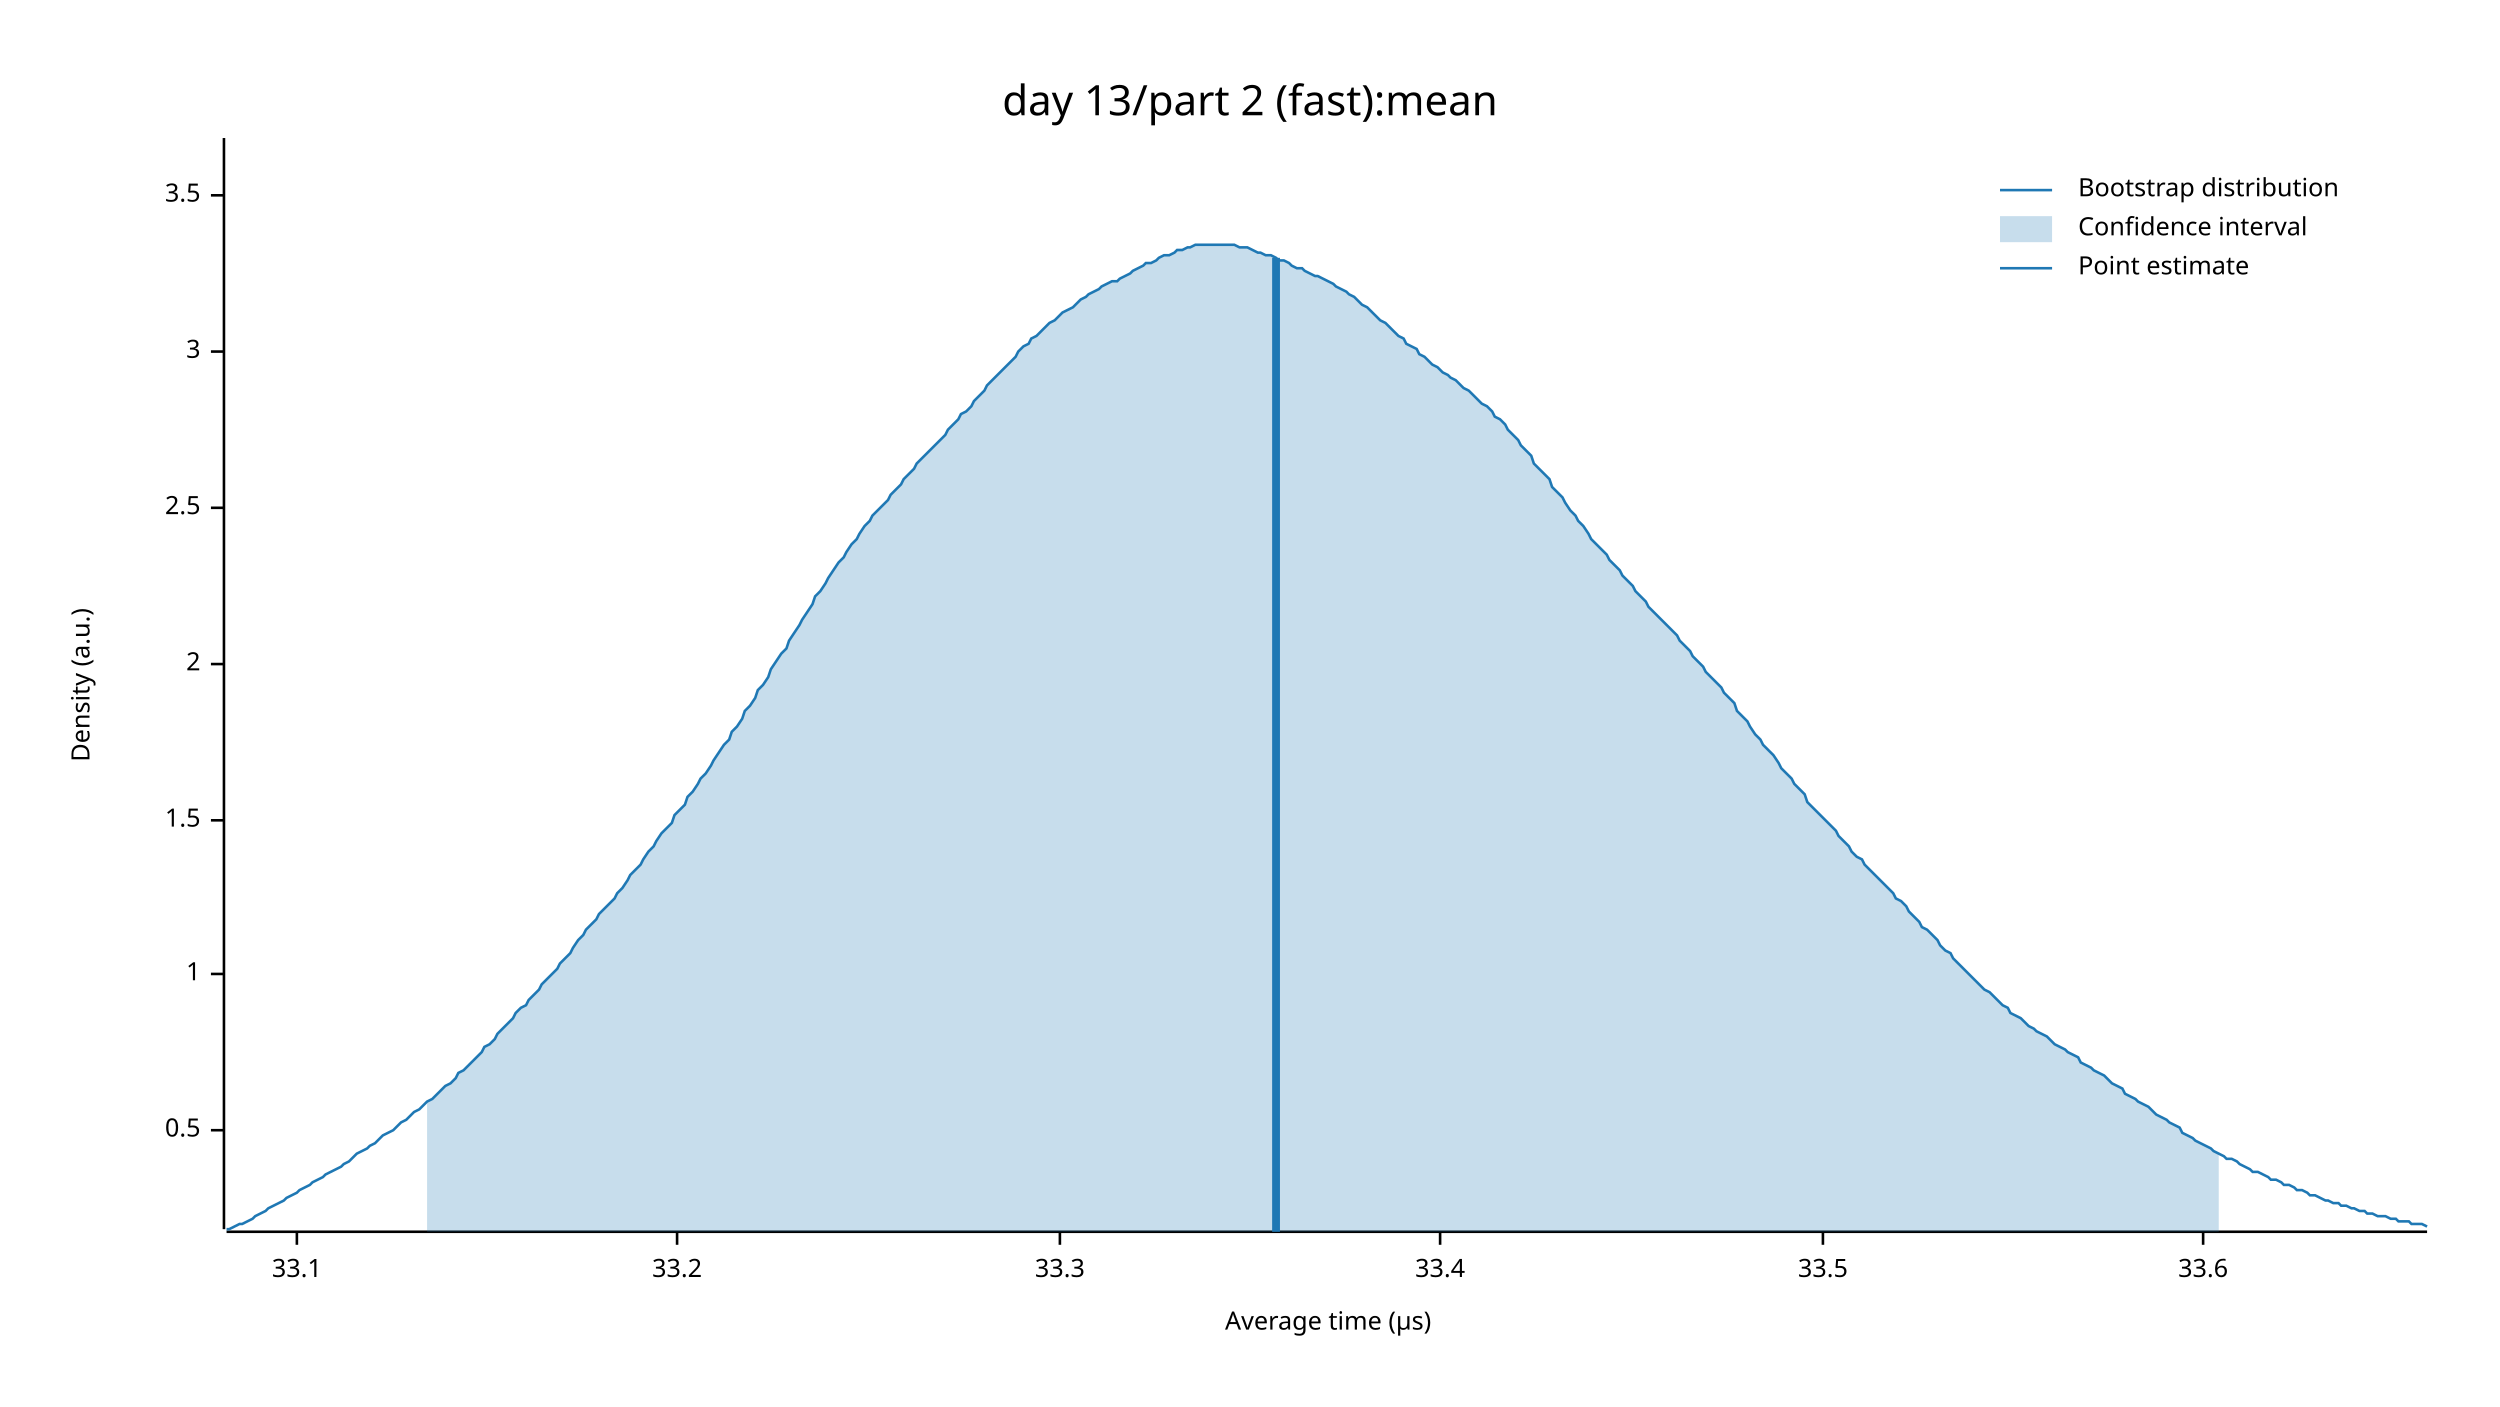
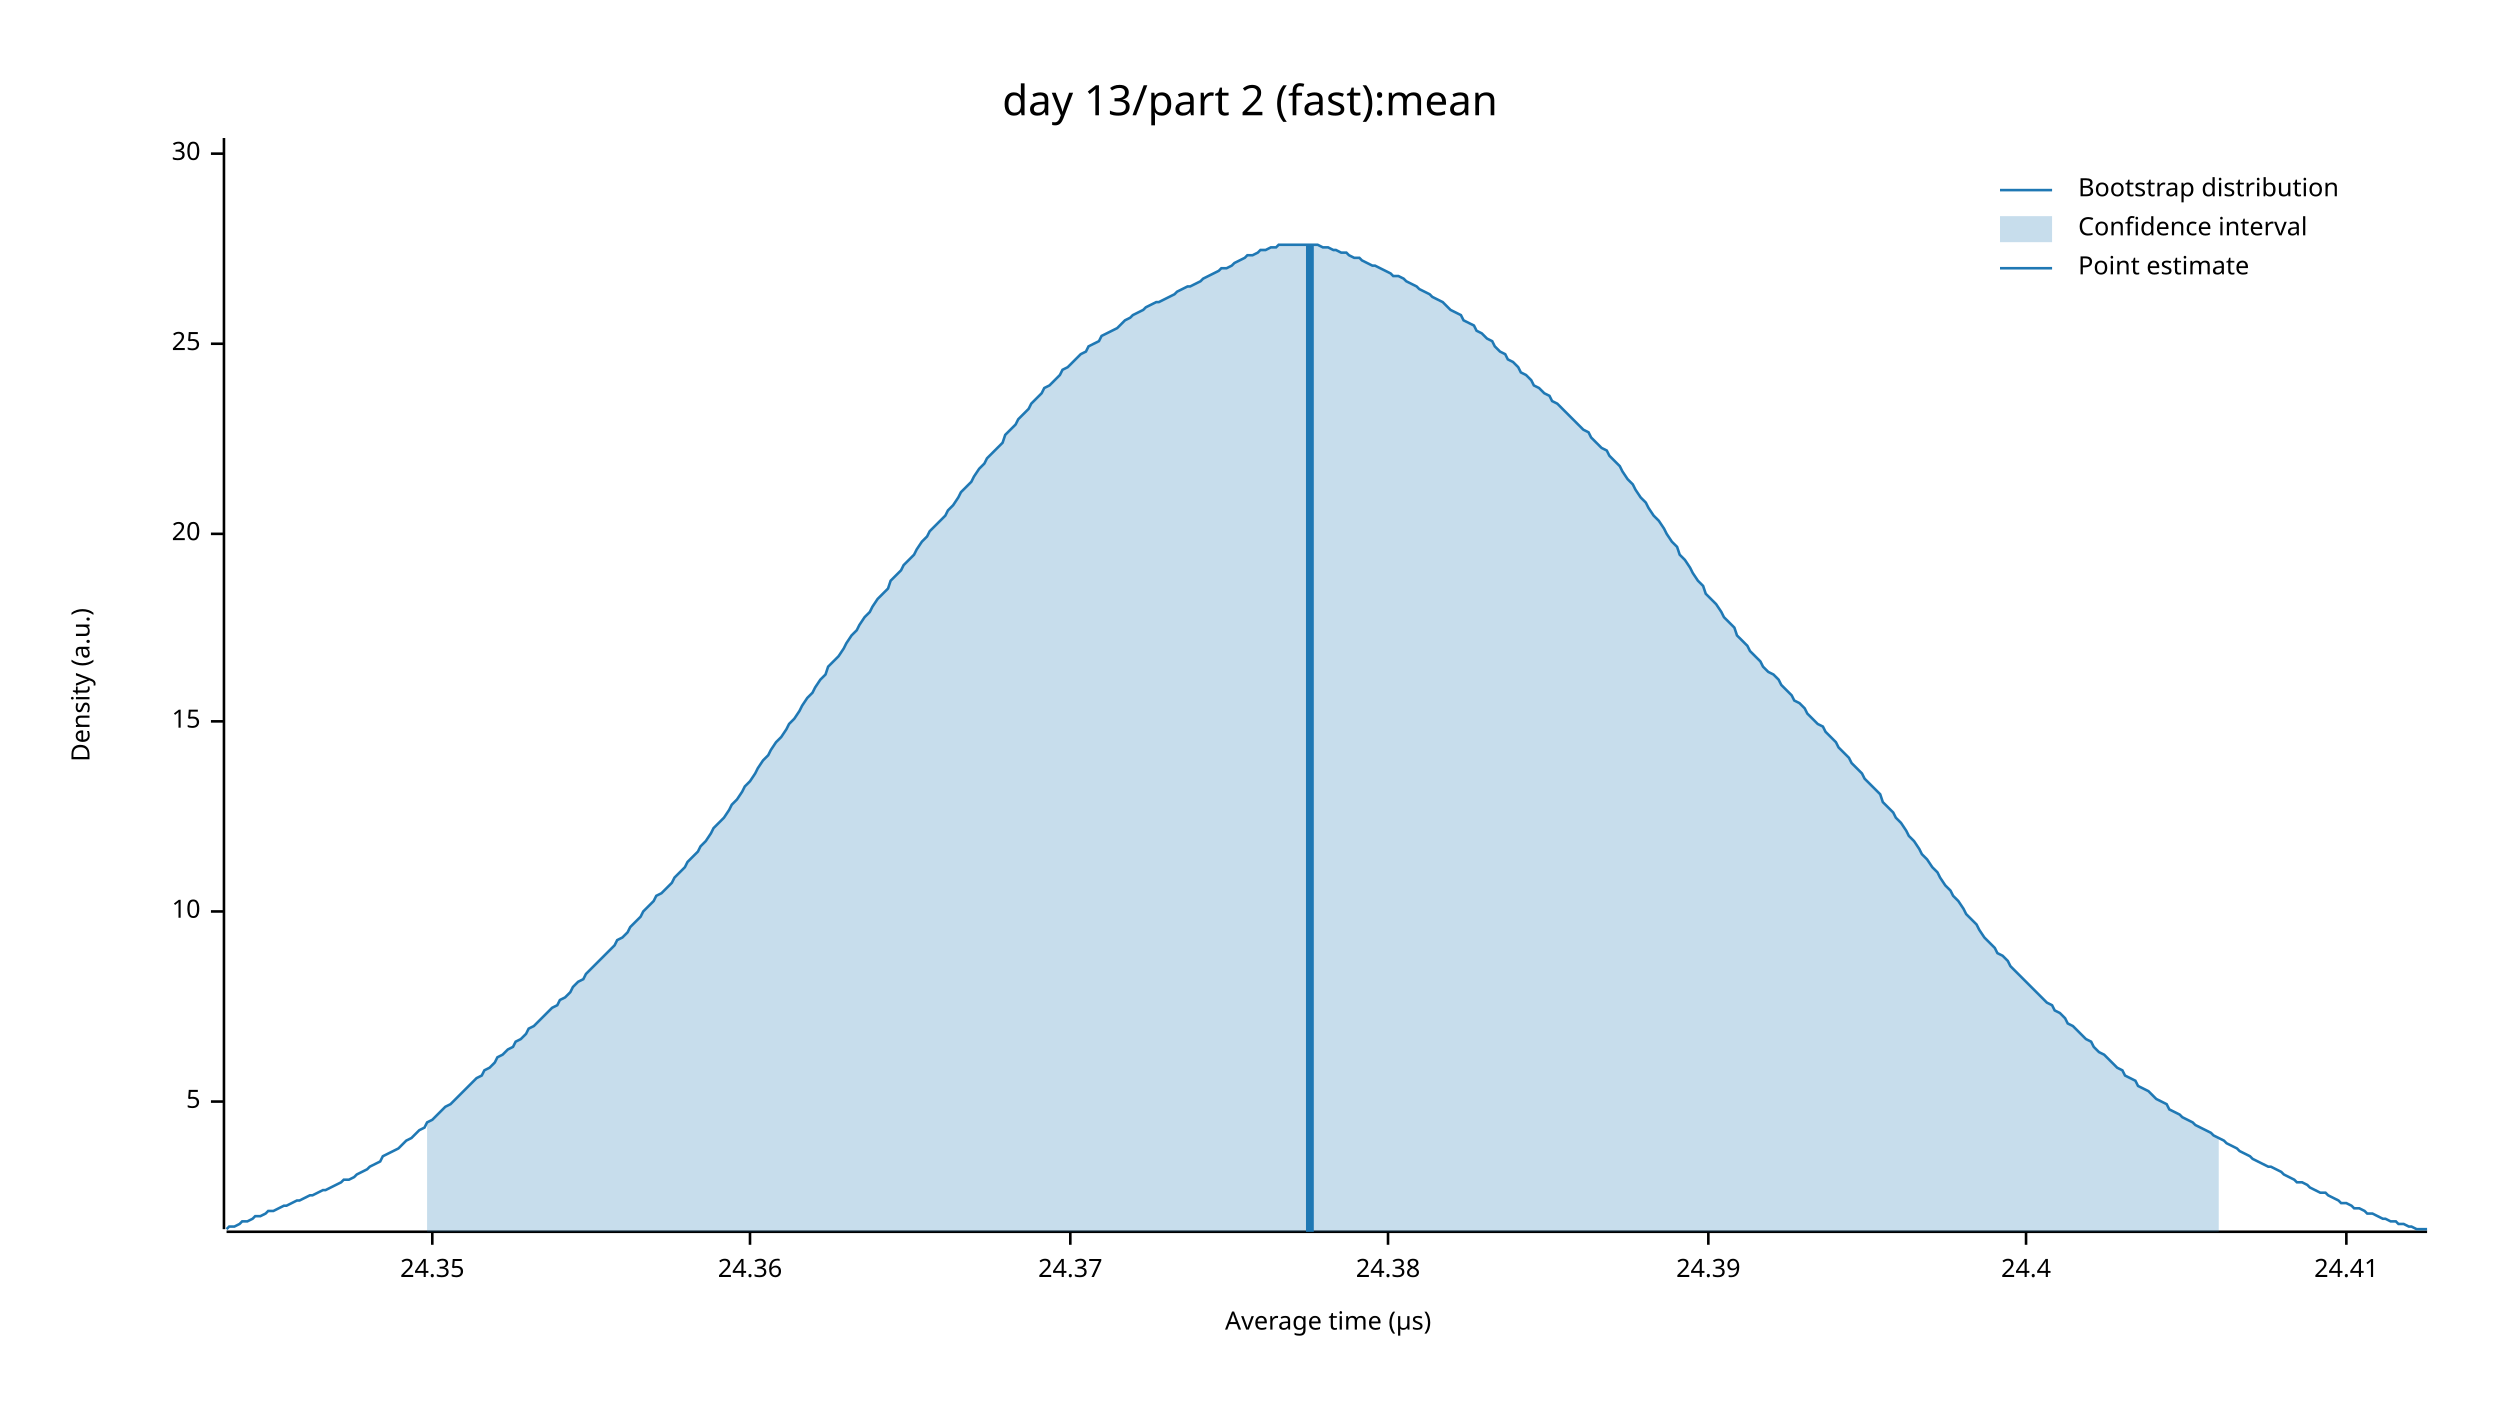
<svg xmlns="http://www.w3.org/2000/svg" width="960" height="540" viewBox="0 0 960 540">
  <text x="480" y="32" dy="0.76em" text-anchor="middle" font-family="sans-serif" font-size="16.129" opacity="1" fill="#000000">
day 13/part 2 (fast):mean
</text>
  <text x="27" y="263" dy="0.76em" text-anchor="middle" font-family="sans-serif" font-size="9.677" opacity="1" fill="#000000" transform="rotate(270, 27, 263)">
Density (a.u.)
</text>
  <text x="510" y="513" dy="-0.5ex" text-anchor="middle" font-family="sans-serif" font-size="9.677" opacity="1" fill="#000000">
Average time (µs)
</text>
  <polyline fill="none" opacity="1" stroke="#000000" stroke-width="1" points="86,53 86,472 " />
-   <text x="77" y="434" dy="0.5ex" text-anchor="end" font-family="sans-serif" font-size="9.677" opacity="1" fill="#000000">
- 0.5
+   <text x="77" y="423" dy="0.5ex" text-anchor="end" font-family="sans-serif" font-size="9.677" opacity="1" fill="#000000">
+ 5
</text>
-   <polyline fill="none" opacity="1" stroke="#000000" stroke-width="1" points="81,434 86,434 " />
-   <text x="77" y="374" dy="0.5ex" text-anchor="end" font-family="sans-serif" font-size="9.677" opacity="1" fill="#000000">
- 1
+   <polyline fill="none" opacity="1" stroke="#000000" stroke-width="1" points="81,423 86,423 " />
+   <text x="77" y="350" dy="0.5ex" text-anchor="end" font-family="sans-serif" font-size="9.677" opacity="1" fill="#000000">
+ 10
</text>
-   <polyline fill="none" opacity="1" stroke="#000000" stroke-width="1" points="81,374 86,374 " />
-   <text x="77" y="315" dy="0.5ex" text-anchor="end" font-family="sans-serif" font-size="9.677" opacity="1" fill="#000000">
- 1.5
+   <polyline fill="none" opacity="1" stroke="#000000" stroke-width="1" points="81,350 86,350 " />
+   <text x="77" y="277" dy="0.5ex" text-anchor="end" font-family="sans-serif" font-size="9.677" opacity="1" fill="#000000">
+ 15
</text>
-   <polyline fill="none" opacity="1" stroke="#000000" stroke-width="1" points="81,315 86,315 " />
-   <text x="77" y="255" dy="0.5ex" text-anchor="end" font-family="sans-serif" font-size="9.677" opacity="1" fill="#000000">
- 2
+   <polyline fill="none" opacity="1" stroke="#000000" stroke-width="1" points="81,277 86,277 " />
+   <text x="77" y="205" dy="0.5ex" text-anchor="end" font-family="sans-serif" font-size="9.677" opacity="1" fill="#000000">
+ 20
</text>
-   <polyline fill="none" opacity="1" stroke="#000000" stroke-width="1" points="81,255 86,255 " />
-   <text x="77" y="195" dy="0.5ex" text-anchor="end" font-family="sans-serif" font-size="9.677" opacity="1" fill="#000000">
- 2.5
+   <polyline fill="none" opacity="1" stroke="#000000" stroke-width="1" points="81,205 86,205 " />
+   <text x="77" y="132" dy="0.5ex" text-anchor="end" font-family="sans-serif" font-size="9.677" opacity="1" fill="#000000">
+ 25
</text>
-   <polyline fill="none" opacity="1" stroke="#000000" stroke-width="1" points="81,195 86,195 " />
-   <text x="77" y="135" dy="0.5ex" text-anchor="end" font-family="sans-serif" font-size="9.677" opacity="1" fill="#000000">
- 3
+   <polyline fill="none" opacity="1" stroke="#000000" stroke-width="1" points="81,132 86,132 " />
+   <text x="77" y="59" dy="0.5ex" text-anchor="end" font-family="sans-serif" font-size="9.677" opacity="1" fill="#000000">
+ 30
</text>
-   <polyline fill="none" opacity="1" stroke="#000000" stroke-width="1" points="81,135 86,135 " />
-   <text x="77" y="75" dy="0.5ex" text-anchor="end" font-family="sans-serif" font-size="9.677" opacity="1" fill="#000000">
- 3.5
+   <polyline fill="none" opacity="1" stroke="#000000" stroke-width="1" points="81,59 86,59 " />
+   <polyline fill="none" opacity="1" stroke="#000000" stroke-width="1" points="87,473 932,473 " />
+   <text x="166" y="483" dy="0.76em" text-anchor="middle" font-family="sans-serif" font-size="9.677" opacity="1" fill="#000000">
+ 24.35
</text>
-   <polyline fill="none" opacity="1" stroke="#000000" stroke-width="1" points="81,75 86,75 " />
-   <polyline fill="none" opacity="1" stroke="#000000" stroke-width="1" points="87,473 932,473 " />
-   <text x="114" y="483" dy="0.76em" text-anchor="middle" font-family="sans-serif" font-size="9.677" opacity="1" fill="#000000">
- 33.1
+   <polyline fill="none" opacity="1" stroke="#000000" stroke-width="1" points="166,473 166,478 " />
+   <text x="288" y="483" dy="0.76em" text-anchor="middle" font-family="sans-serif" font-size="9.677" opacity="1" fill="#000000">
+ 24.36
</text>
-   <polyline fill="none" opacity="1" stroke="#000000" stroke-width="1" points="114,473 114,478 " />
-   <text x="260" y="483" dy="0.76em" text-anchor="middle" font-family="sans-serif" font-size="9.677" opacity="1" fill="#000000">
- 33.2
+   <polyline fill="none" opacity="1" stroke="#000000" stroke-width="1" points="288,473 288,478 " />
+   <text x="411" y="483" dy="0.76em" text-anchor="middle" font-family="sans-serif" font-size="9.677" opacity="1" fill="#000000">
+ 24.37
</text>
-   <polyline fill="none" opacity="1" stroke="#000000" stroke-width="1" points="260,473 260,478 " />
-   <text x="407" y="483" dy="0.76em" text-anchor="middle" font-family="sans-serif" font-size="9.677" opacity="1" fill="#000000">
- 33.3
+   <polyline fill="none" opacity="1" stroke="#000000" stroke-width="1" points="411,473 411,478 " />
+   <text x="533" y="483" dy="0.76em" text-anchor="middle" font-family="sans-serif" font-size="9.677" opacity="1" fill="#000000">
+ 24.38
</text>
-   <polyline fill="none" opacity="1" stroke="#000000" stroke-width="1" points="407,473 407,478 " />
-   <text x="553" y="483" dy="0.76em" text-anchor="middle" font-family="sans-serif" font-size="9.677" opacity="1" fill="#000000">
- 33.4
+   <polyline fill="none" opacity="1" stroke="#000000" stroke-width="1" points="533,473 533,478 " />
+   <text x="656" y="483" dy="0.76em" text-anchor="middle" font-family="sans-serif" font-size="9.677" opacity="1" fill="#000000">
+ 24.39
</text>
-   <polyline fill="none" opacity="1" stroke="#000000" stroke-width="1" points="553,473 553,478 " />
-   <text x="700" y="483" dy="0.76em" text-anchor="middle" font-family="sans-serif" font-size="9.677" opacity="1" fill="#000000">
- 33.5
+   <polyline fill="none" opacity="1" stroke="#000000" stroke-width="1" points="656,473 656,478 " />
+   <text x="778" y="483" dy="0.76em" text-anchor="middle" font-family="sans-serif" font-size="9.677" opacity="1" fill="#000000">
+ 24.4
</text>
-   <polyline fill="none" opacity="1" stroke="#000000" stroke-width="1" points="700,473 700,478 " />
-   <text x="846" y="483" dy="0.76em" text-anchor="middle" font-family="sans-serif" font-size="9.677" opacity="1" fill="#000000">
- 33.6
+   <polyline fill="none" opacity="1" stroke="#000000" stroke-width="1" points="778,473 778,478 " />
+   <text x="901" y="483" dy="0.76em" text-anchor="middle" font-family="sans-serif" font-size="9.677" opacity="1" fill="#000000">
+ 24.41
</text>
-   <polyline fill="none" opacity="1" stroke="#000000" stroke-width="1" points="846,473 846,478 " />
-   <polyline fill="none" opacity="1" stroke="#1F78B4" stroke-width="1" points="87,472 88,472 90,471 92,470 93,470 95,469 97,468 98,467 100,466 102,465 103,464 105,463 107,462 109,461 110,460 112,459 114,458 115,457 117,456 119,455 120,454 122,453 124,452 125,451 127,450 129,449 131,448 132,447 134,446 136,444 137,443 139,442 141,441 142,440 144,439 146,437 147,436 149,435 151,434 153,432 154,431 156,430 158,428 159,427 161,426 163,424 164,423 166,422 168,420 169,419 171,417 173,416 175,414 176,412 178,411 180,409 181,408 183,406 185,404 186,402 188,401 190,399 191,397 193,395 195,393 197,391 198,389 200,387 202,386 203,384 205,382 207,380 208,378 210,376 212,374 214,372 215,370 217,368 219,366 220,364 222,361 224,359 225,357 227,355 229,353 230,351 232,349 234,347 236,345 237,343 239,341 241,338 242,336 244,334 246,332 247,330 249,327 251,325 252,323 254,320 256,318 258,316 259,313 261,311 263,309 264,306 266,304 268,301 269,299 271,297 273,294 274,292 276,289 278,286 280,284 281,281 283,279 285,276 286,273 288,271 290,268 291,265 293,263 295,260 296,257 298,254 300,251 302,249 303,246 305,243 307,240 308,238 310,235 312,232 313,229 315,227 317,224 318,222 320,219 322,216 324,214 325,212 327,209 329,207 330,205 332,202 334,200 335,198 337,196 339,194 341,192 342,190 344,188 346,186 347,184 349,182 351,180 352,178 354,176 356,174 357,173 359,171 361,169 363,167 364,165 366,163 368,161 369,159 371,158 373,156 374,154 376,152 378,150 379,148 381,146 383,144 385,142 386,141 388,139 390,137 391,135 393,133 395,132 396,130 398,129 400,127 401,126 403,124 405,123 407,121 408,120 410,119 412,118 413,117 415,115 417,114 418,113 420,112 422,111 423,110 425,109 427,108 429,108 430,107 432,106 434,105 435,104 437,103 439,102 440,101 442,101 444,100 445,99 447,98 449,98 451,97 452,96 454,96 456,95 457,95 459,94 461,94 462,94 464,94 466,94 468,94 469,94 471,94 473,94 474,94 476,95 478,95 479,95 481,96 483,97 484,97 486,98 488,98 490,99 491,100 493,100 495,101 496,102 498,103 500,103 501,104 503,105 505,106 506,106 508,107 510,108 512,109 513,110 515,111 517,112 518,113 520,114 522,116 523,117 525,118 527,120 528,121 530,123 532,124 534,126 535,127 537,129 539,130 540,132 542,133 544,134 545,136 547,137 549,139 550,140 552,141 554,143 556,144 557,145 559,146 561,148 562,149 564,150 566,152 567,153 569,155 571,156 573,158 574,160 576,161 578,163 579,165 581,167 583,169 584,171 586,173 588,175 589,178 591,180 593,182 595,184 596,187 598,189 600,191 601,193 603,196 605,198 606,200 608,202 610,205 611,207 613,209 615,211 617,213 618,215 620,217 622,219 623,221 625,223 627,225 628,227 630,229 632,231 633,233 635,235 637,237 639,239 640,240 642,242 644,244 645,246 647,248 649,250 650,252 652,254 654,256 655,258 657,260 659,262 661,264 662,266 664,268 666,270 667,273 669,275 671,277 672,279 674,282 676,284 677,286 679,288 681,290 683,293 684,295 686,297 688,299 689,301 691,303 693,305 694,308 696,310 698,312 700,314 701,315 703,317 705,319 706,321 708,323 710,325 711,327 713,329 715,330 716,332 718,334 720,336 722,338 723,339 725,341 727,343 728,345 730,346 732,348 733,350 735,352 737,354 738,356 740,357 742,359 744,361 745,363 747,365 749,366 750,368 752,370 754,372 755,373 757,375 759,377 760,378 762,380 764,381 766,383 767,384 769,386 771,387 772,389 774,390 776,391 777,392 779,394 781,395 782,396 784,397 786,398 788,400 789,401 791,402 793,403 794,404 796,405 798,406 799,408 801,409 803,410 804,411 806,412 808,413 810,415 811,416 813,417 815,418 816,420 818,421 820,422 821,423 823,424 825,425 827,427 828,428 830,429 832,430 833,431 835,432 837,433 838,435 840,436 842,437 843,438 845,439 847,440 849,441 850,442 852,443 854,444 855,445 857,445 859,446 860,447 862,448 864,449 865,450 867,450 869,451 871,452 872,453 874,453 876,454 877,455 879,455 881,456 882,457 884,457 886,458 887,459 889,459 891,460 893,461 894,461 896,462 898,462 899,463 901,463 903,464 904,464 906,465 908,465 909,466 911,466 913,467 915,467 916,467 918,468 920,468 921,469 923,469 925,469 926,470 928,470 930,470 932,471 " />
-   <polygon opacity="0.25" fill="#1F78B4" points="164,423 166,422 168,420 169,419 171,417 173,416 175,414 176,412 178,411 180,409 181,408 183,406 185,404 186,402 188,401 190,399 191,397 193,395 195,393 197,391 198,389 200,387 202,386 203,384 205,382 207,380 208,378 210,376 212,374 214,372 215,370 217,368 219,366 220,364 222,361 224,359 225,357 227,355 229,353 230,351 232,349 234,347 236,345 237,343 239,341 241,338 242,336 244,334 246,332 247,330 249,327 251,325 252,323 254,320 256,318 258,316 259,313 261,311 263,309 264,306 266,304 268,301 269,299 271,297 273,294 274,292 276,289 278,286 280,284 281,281 283,279 285,276 286,273 288,271 290,268 291,265 293,263 295,260 296,257 298,254 300,251 302,249 303,246 305,243 307,240 308,238 310,235 312,232 313,229 315,227 317,224 318,222 320,219 322,216 324,214 325,212 327,209 329,207 330,205 332,202 334,200 335,198 337,196 339,194 341,192 342,190 344,188 346,186 347,184 349,182 351,180 352,178 354,176 356,174 357,173 359,171 361,169 363,167 364,165 366,163 368,161 369,159 371,158 373,156 374,154 376,152 378,150 379,148 381,146 383,144 385,142 386,141 388,139 390,137 391,135 393,133 395,132 396,130 398,129 400,127 401,126 403,124 405,123 407,121 408,120 410,119 412,118 413,117 415,115 417,114 418,113 420,112 422,111 423,110 425,109 427,108 429,108 430,107 432,106 434,105 435,104 437,103 439,102 440,101 442,101 444,100 445,99 447,98 449,98 451,97 452,96 454,96 456,95 457,95 459,94 461,94 462,94 464,94 466,94 468,94 469,94 471,94 473,94 474,94 476,95 478,95 479,95 481,96 483,97 484,97 486,98 488,98 490,99 491,100 493,100 495,101 496,102 498,103 500,103 501,104 503,105 505,106 506,106 508,107 510,108 512,109 513,110 515,111 517,112 518,113 520,114 522,116 523,117 525,118 527,120 528,121 530,123 532,124 534,126 535,127 537,129 539,130 540,132 542,133 544,134 545,136 547,137 549,139 550,140 552,141 554,143 556,144 557,145 559,146 561,148 562,149 564,150 566,152 567,153 569,155 571,156 573,158 574,160 576,161 578,163 579,165 581,167 583,169 584,171 586,173 588,175 589,178 591,180 593,182 595,184 596,187 598,189 600,191 601,193 603,196 605,198 606,200 608,202 610,205 611,207 613,209 615,211 617,213 618,215 620,217 622,219 623,221 625,223 627,225 628,227 630,229 632,231 633,233 635,235 637,237 639,239 640,240 642,242 644,244 645,246 647,248 649,250 650,252 652,254 654,256 655,258 657,260 659,262 661,264 662,266 664,268 666,270 667,273 669,275 671,277 672,279 674,282 676,284 677,286 679,288 681,290 683,293 684,295 686,297 688,299 689,301 691,303 693,305 694,308 696,310 698,312 700,314 701,315 703,317 705,319 706,321 708,323 710,325 711,327 713,329 715,330 716,332 718,334 720,336 722,338 723,339 725,341 727,343 728,345 730,346 732,348 733,350 735,352 737,354 738,356 740,357 742,359 744,361 745,363 747,365 749,366 750,368 752,370 754,372 755,373 757,375 759,377 760,378 762,380 764,381 766,383 767,384 769,386 771,387 772,389 774,390 776,391 777,392 779,394 781,395 782,396 784,397 786,398 788,400 789,401 791,402 793,403 794,404 796,405 798,406 799,408 801,409 803,410 804,411 806,412 808,413 810,415 811,416 813,417 815,418 816,420 818,421 820,422 821,423 823,424 825,425 827,427 828,428 830,429 832,430 833,431 835,432 837,433 838,435 840,436 842,437 843,438 845,439 847,440 849,441 850,442 852,443 852,473 164,473 " />
-   <polyline fill="none" opacity="1" stroke="#1F78B4" stroke-width="3" points="490,473 490,99 " />
+   <polyline fill="none" opacity="1" stroke="#000000" stroke-width="1" points="901,473 901,478 " />
+   <polyline fill="none" opacity="1" stroke="#1F78B4" stroke-width="1" points="87,472 88,471 90,471 92,470 93,469 95,469 97,468 98,467 100,467 102,466 103,465 105,465 107,464 109,463 110,463 112,462 114,461 115,461 117,460 119,459 120,459 122,458 124,457 125,457 127,456 129,455 131,454 132,453 134,453 136,452 137,451 139,450 141,449 142,448 144,447 146,446 147,444 149,443 151,442 153,441 154,440 156,438 158,437 159,436 161,434 163,433 164,431 166,430 168,428 169,427 171,425 173,424 175,422 176,421 178,419 180,417 181,416 183,414 185,413 186,411 188,410 190,408 191,406 193,405 195,403 197,402 198,400 200,399 202,397 203,395 205,394 207,392 208,391 210,389 212,387 214,386 215,384 217,383 219,381 220,379 222,377 224,376 225,374 227,372 229,370 230,369 232,367 234,365 236,363 237,361 239,360 241,358 242,356 244,354 246,352 247,350 249,348 251,346 252,344 254,343 256,341 258,339 259,337 261,335 263,333 264,331 266,329 268,327 269,325 271,323 273,320 274,318 276,316 278,314 280,311 281,309 283,307 285,304 286,302 288,300 290,297 291,295 293,292 295,290 296,288 298,285 300,283 302,280 303,278 305,276 307,273 308,271 310,268 312,266 313,264 315,261 317,259 318,256 320,254 322,252 324,249 325,247 327,244 329,242 330,240 332,237 334,235 335,233 337,230 339,228 341,226 342,223 344,221 346,219 347,217 349,215 351,213 352,211 354,208 356,206 357,204 359,202 361,200 363,198 364,196 366,194 368,191 369,189 371,187 373,185 374,183 376,180 378,178 379,176 381,174 383,172 385,170 386,167 388,165 390,163 391,161 393,159 395,157 396,155 398,153 400,151 401,149 403,148 405,146 407,144 408,142 410,141 412,139 413,138 415,136 417,135 418,133 420,132 422,131 423,129 425,128 427,127 429,126 430,125 432,123 434,122 435,121 437,120 439,119 440,118 442,117 444,116 445,116 447,115 449,114 451,113 452,112 454,111 456,110 457,110 459,109 461,108 462,107 464,106 466,105 468,104 469,103 471,103 473,102 474,101 476,100 478,99 479,98 481,98 483,97 484,96 486,96 488,95 490,95 491,94 493,94 495,94 496,94 498,94 500,94 501,94 503,94 505,94 506,94 508,95 510,95 512,96 513,96 515,97 517,97 518,98 520,99 522,99 523,100 525,101 527,102 528,102 530,103 532,104 534,105 535,106 537,106 539,107 540,108 542,109 544,110 545,111 547,112 549,113 550,114 552,115 554,116 556,118 557,119 559,120 561,121 562,123 564,124 566,125 567,127 569,128 571,130 573,131 574,133 576,135 578,136 579,138 581,139 583,141 584,143 586,144 588,146 589,148 591,149 593,151 595,152 596,154 598,155 600,157 601,158 603,160 605,162 606,163 608,165 610,166 611,168 613,170 615,172 617,173 618,175 620,177 622,179 623,181 625,184 627,186 628,188 630,191 632,193 633,195 635,198 637,200 639,203 640,205 642,208 644,210 645,213 647,215 649,218 650,220 652,223 654,225 655,228 657,230 659,232 661,235 662,237 664,239 666,241 667,244 669,246 671,248 672,250 674,252 676,254 677,256 679,258 681,259 683,261 684,263 686,265 688,267 689,269 691,270 693,272 694,274 696,276 698,278 700,279 701,281 703,283 705,285 706,287 708,289 710,291 711,293 713,295 715,297 716,299 718,301 720,303 722,305 723,308 725,310 727,312 728,314 730,316 732,319 733,321 735,323 737,326 738,328 740,330 742,333 744,335 745,337 747,340 749,342 750,344 752,346 754,349 755,351 757,353 759,355 760,357 762,360 764,362 766,364 767,366 769,367 771,369 772,371 774,373 776,375 777,376 779,378 781,380 782,381 784,383 786,385 788,386 789,388 791,389 793,391 794,393 796,394 798,396 799,397 801,399 803,400 804,402 806,404 808,405 810,407 811,408 813,410 815,411 816,413 818,414 820,415 821,417 823,418 825,419 827,421 828,422 830,423 832,424 833,426 835,427 837,428 838,429 840,430 842,431 843,432 845,433 847,434 849,435 850,436 852,437 854,438 855,439 857,440 859,441 860,442 862,443 864,444 865,445 867,446 869,447 871,448 872,448 874,449 876,450 877,451 879,452 881,453 882,454 884,454 886,455 887,456 889,457 891,458 893,458 894,459 896,460 898,461 899,462 901,462 903,463 904,464 906,464 908,465 909,466 911,466 913,467 915,468 916,468 918,469 920,469 921,470 923,470 925,471 926,471 928,472 930,472 932,472 " />
+   <polygon opacity="0.25" fill="#1F78B4" points="164,431 166,430 168,428 169,427 171,425 173,424 175,422 176,421 178,419 180,417 181,416 183,414 185,413 186,411 188,410 190,408 191,406 193,405 195,403 197,402 198,400 200,399 202,397 203,395 205,394 207,392 208,391 210,389 212,387 214,386 215,384 217,383 219,381 220,379 222,377 224,376 225,374 227,372 229,370 230,369 232,367 234,365 236,363 237,361 239,360 241,358 242,356 244,354 246,352 247,350 249,348 251,346 252,344 254,343 256,341 258,339 259,337 261,335 263,333 264,331 266,329 268,327 269,325 271,323 273,320 274,318 276,316 278,314 280,311 281,309 283,307 285,304 286,302 288,300 290,297 291,295 293,292 295,290 296,288 298,285 300,283 302,280 303,278 305,276 307,273 308,271 310,268 312,266 313,264 315,261 317,259 318,256 320,254 322,252 324,249 325,247 327,244 329,242 330,240 332,237 334,235 335,233 337,230 339,228 341,226 342,223 344,221 346,219 347,217 349,215 351,213 352,211 354,208 356,206 357,204 359,202 361,200 363,198 364,196 366,194 368,191 369,189 371,187 373,185 374,183 376,180 378,178 379,176 381,174 383,172 385,170 386,167 388,165 390,163 391,161 393,159 395,157 396,155 398,153 400,151 401,149 403,148 405,146 407,144 408,142 410,141 412,139 413,138 415,136 417,135 418,133 420,132 422,131 423,129 425,128 427,127 429,126 430,125 432,123 434,122 435,121 437,120 439,119 440,118 442,117 444,116 445,116 447,115 449,114 451,113 452,112 454,111 456,110 457,110 459,109 461,108 462,107 464,106 466,105 468,104 469,103 471,103 473,102 474,101 476,100 478,99 479,98 481,98 483,97 484,96 486,96 488,95 490,95 491,94 493,94 495,94 496,94 498,94 500,94 501,94 503,94 505,94 506,94 508,95 510,95 512,96 513,96 515,97 517,97 518,98 520,99 522,99 523,100 525,101 527,102 528,102 530,103 532,104 534,105 535,106 537,106 539,107 540,108 542,109 544,110 545,111 547,112 549,113 550,114 552,115 554,116 556,118 557,119 559,120 561,121 562,123 564,124 566,125 567,127 569,128 571,130 573,131 574,133 576,135 578,136 579,138 581,139 583,141 584,143 586,144 588,146 589,148 591,149 593,151 595,152 596,154 598,155 600,157 601,158 603,160 605,162 606,163 608,165 610,166 611,168 613,170 615,172 617,173 618,175 620,177 622,179 623,181 625,184 627,186 628,188 630,191 632,193 633,195 635,198 637,200 639,203 640,205 642,208 644,210 645,213 647,215 649,218 650,220 652,223 654,225 655,228 657,230 659,232 661,235 662,237 664,239 666,241 667,244 669,246 671,248 672,250 674,252 676,254 677,256 679,258 681,259 683,261 684,263 686,265 688,267 689,269 691,270 693,272 694,274 696,276 698,278 700,279 701,281 703,283 705,285 706,287 708,289 710,291 711,293 713,295 715,297 716,299 718,301 720,303 722,305 723,308 725,310 727,312 728,314 730,316 732,319 733,321 735,323 737,326 738,328 740,330 742,333 744,335 745,337 747,340 749,342 750,344 752,346 754,349 755,351 757,353 759,355 760,357 762,360 764,362 766,364 767,366 769,367 771,369 772,371 774,373 776,375 777,376 779,378 781,380 782,381 784,383 786,385 788,386 789,388 791,389 793,391 794,393 796,394 798,396 799,397 801,399 803,400 804,402 806,404 808,405 810,407 811,408 813,410 815,411 816,413 818,414 820,415 821,417 823,418 825,419 827,421 828,422 830,423 832,424 833,426 835,427 837,428 838,429 840,430 842,431 843,432 845,433 847,434 849,435 850,436 852,437 852,473 164,473 " />
+   <polyline fill="none" opacity="1" stroke="#1F78B4" stroke-width="3" points="503,473 503,94 " />
  <text x="798" y="68" dy="0.76em" text-anchor="start" font-family="sans-serif" font-size="9.677" opacity="1" fill="#000000">
Bootstrap distribution
</text>
  <text x="798" y="83" dy="0.76em" text-anchor="start" font-family="sans-serif" font-size="9.677" opacity="1" fill="#000000">
Confidence interval
</text>
  <text x="798" y="98" dy="0.76em" text-anchor="start" font-family="sans-serif" font-size="9.677" opacity="1" fill="#000000">
Point estimate
</text>
  <polyline fill="none" opacity="1" stroke="#1F78B4" stroke-width="1" points="768,73 788,73 " />
  <rect x="768" y="83" width="20" height="10" opacity="0.25" fill="#1F78B4" stroke="none" />
  <polyline fill="none" opacity="1" stroke="#1F78B4" stroke-width="1" points="768,103 788,103 " />
</svg>
